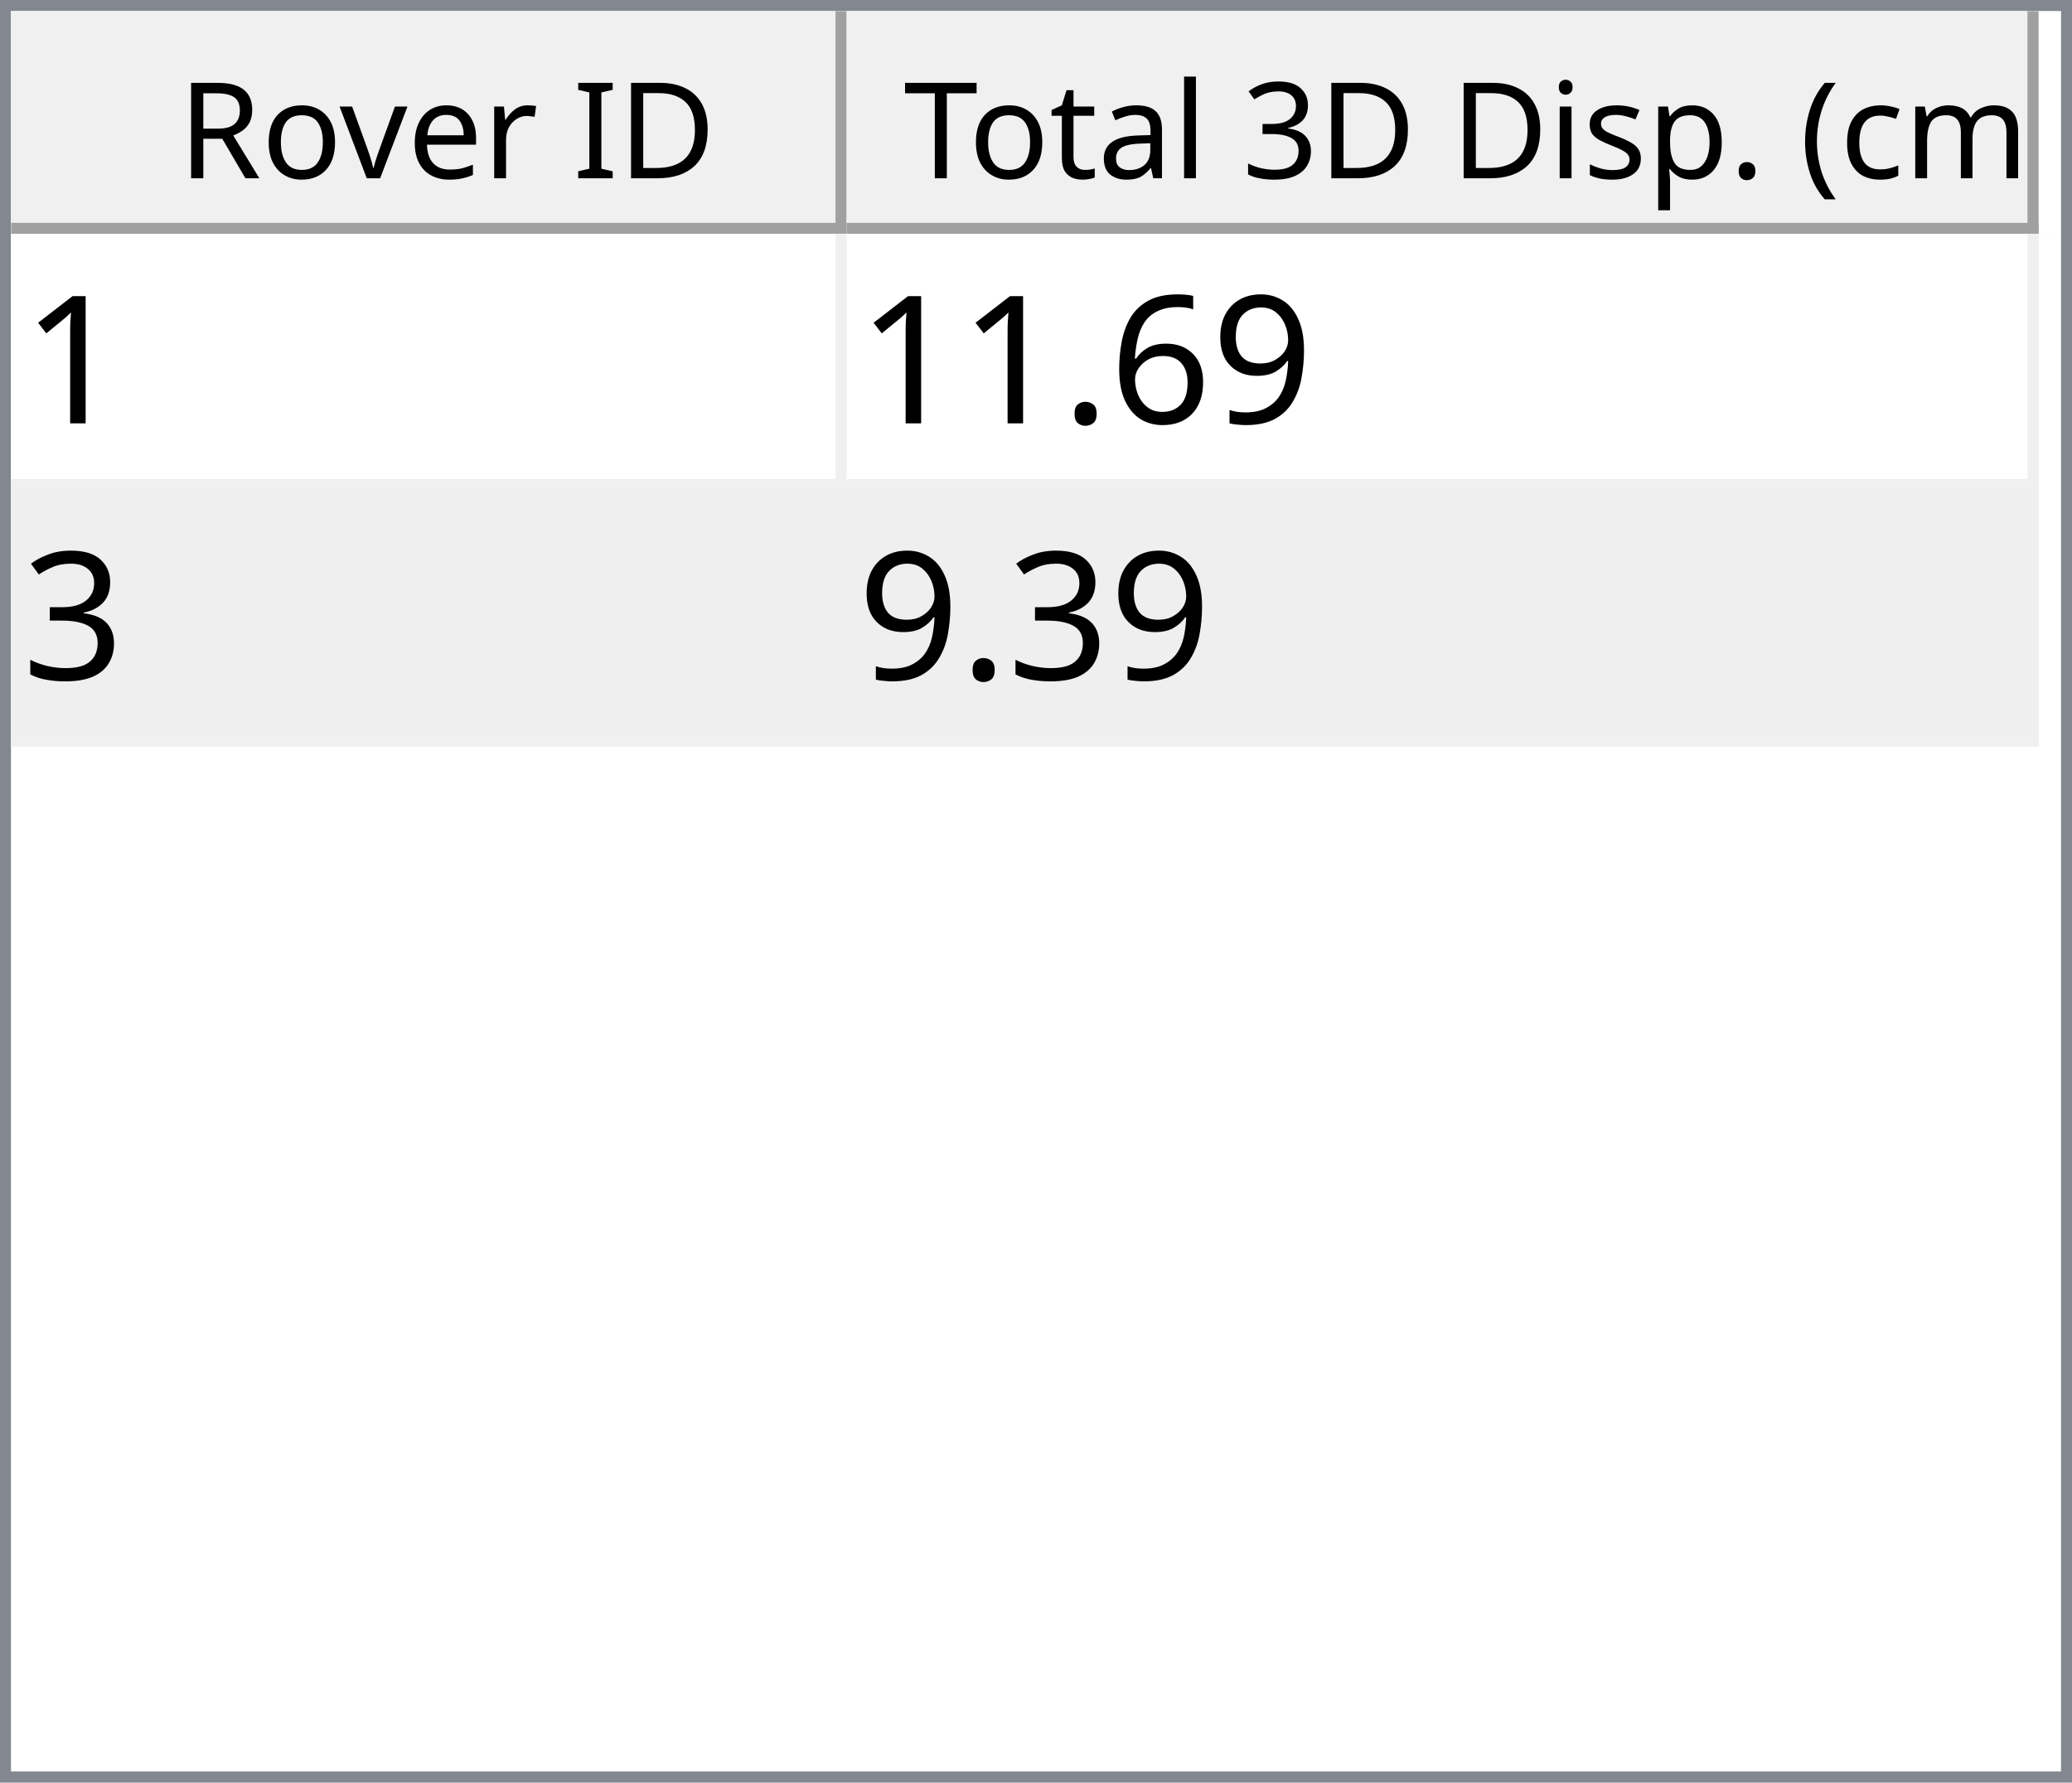
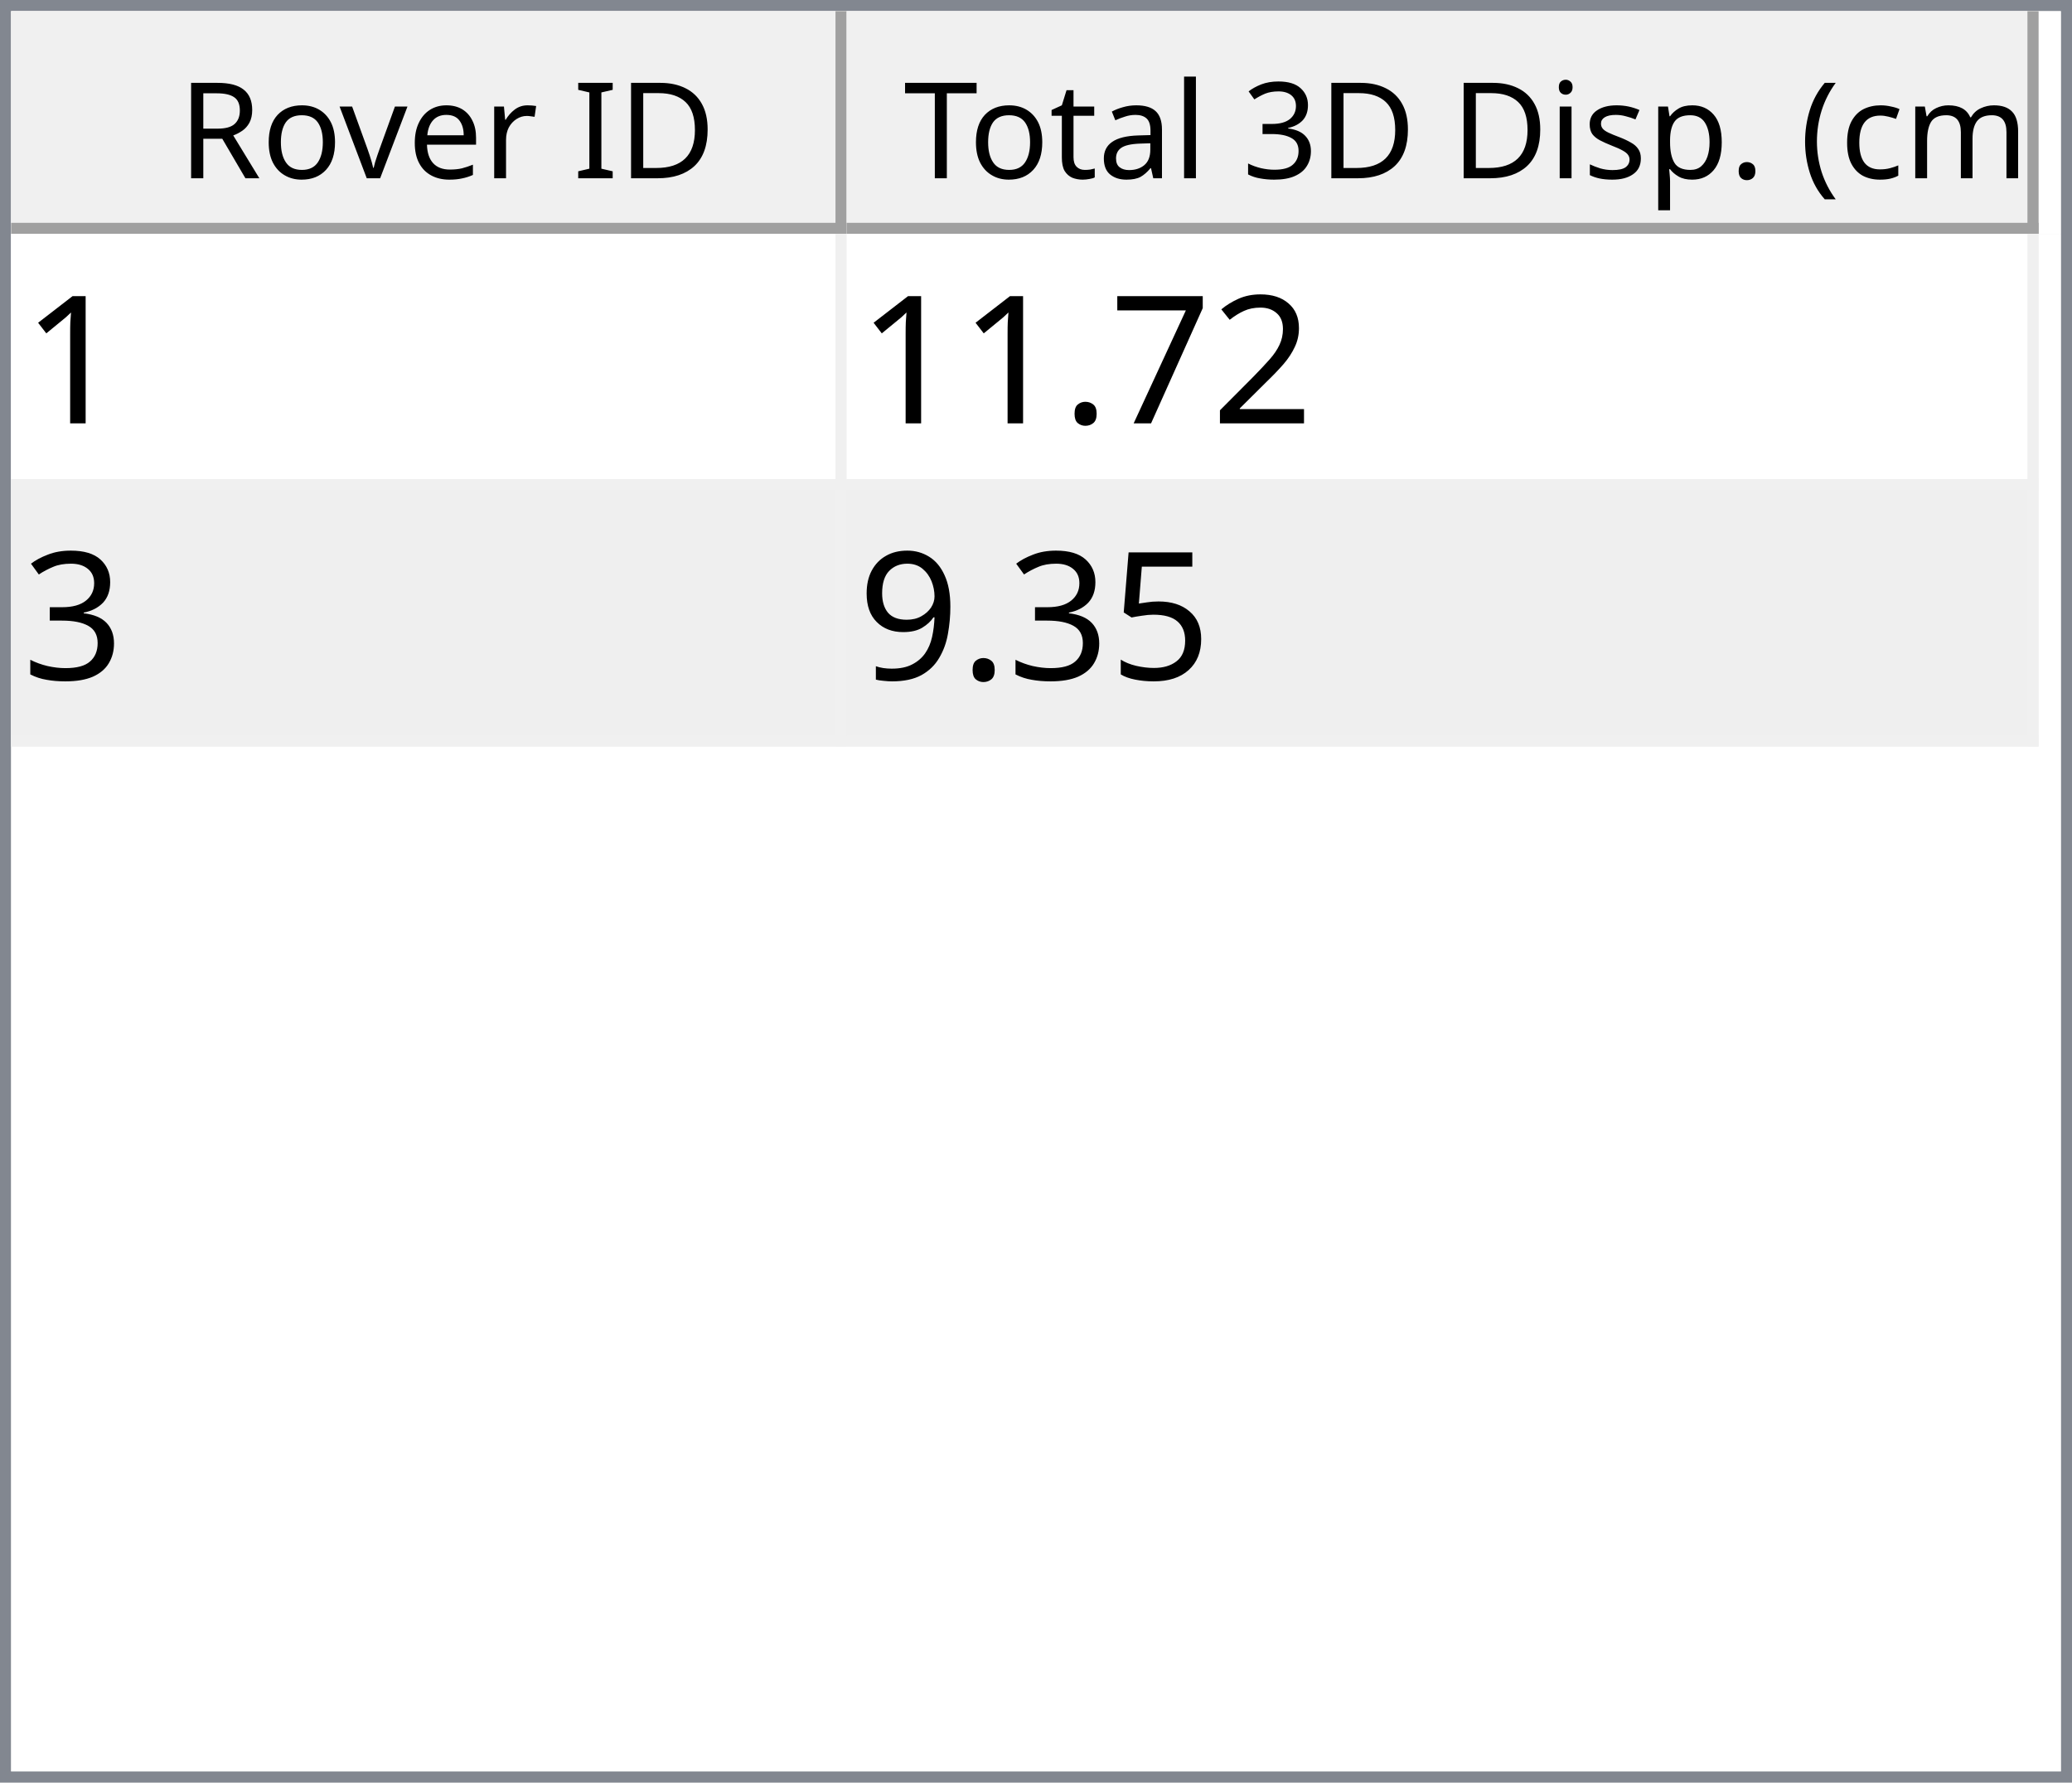
<svg xmlns="http://www.w3.org/2000/svg" style="fill-opacity:1; color-rendering:auto; color-interpolation:auto; text-rendering:auto; stroke:black; stroke-linecap:square; stroke-miterlimit:10; shape-rendering:auto; stroke-opacity:1; fill:black; stroke-dasharray:none; font-weight:normal; stroke-width:1; font-family:'Dialog'; font-style:normal; stroke-linejoin:miter; font-size:12px; stroke-dashoffset:0; image-rendering:auto;" width="186" height="160">
  <defs id="genericDefs" />
  <g>
    <defs id="defs1">
      <clipPath clipPathUnits="userSpaceOnUse" id="clipPath1">
        <path d="M0 0 L186 0 L186 160 L0 160 L0 0 Z" />
      </clipPath>
      <clipPath clipPathUnits="userSpaceOnUse" id="clipPath2">
        <path d="M0 0 L0 160 L186 160 L186 0 Z" />
      </clipPath>
      <clipPath clipPathUnits="userSpaceOnUse" id="clipPath3">
        <path d="M0 0 L0 20 L184 20 L184 0 Z" />
      </clipPath>
      <clipPath clipPathUnits="userSpaceOnUse" id="clipPath4">
        <path d="M0 0 L0 20 L75 20 L75 0 Z" />
      </clipPath>
      <clipPath clipPathUnits="userSpaceOnUse" id="clipPath5">
        <path d="M1 1 L1 19 L74 19 L74 1 Z" />
      </clipPath>
      <clipPath clipPathUnits="userSpaceOnUse" id="clipPath6">
        <path d="M0 0 L0 18 L73 18 L73 0 Z" />
      </clipPath>
      <clipPath clipPathUnits="userSpaceOnUse" id="clipPath7">
        <path d="M-0.5 -0.5 L-0.5 19.5 L74.5 19.5 L74.5 -0.5 Z" />
      </clipPath>
      <clipPath clipPathUnits="userSpaceOnUse" id="clipPath8">
        <path d="M0 0 L0 20 L107 20 L107 0 Z" />
      </clipPath>
      <clipPath clipPathUnits="userSpaceOnUse" id="clipPath9">
        <path d="M1 1 L1 19 L106 19 L106 1 Z" />
      </clipPath>
      <clipPath clipPathUnits="userSpaceOnUse" id="clipPath10">
        <path d="M0 0 L0 18 L105 18 L105 0 Z" />
      </clipPath>
      <clipPath clipPathUnits="userSpaceOnUse" id="clipPath11">
        <path d="M-0.5 -0.5 L-0.5 19.5 L106.5 19.5 L106.5 -0.5 Z" />
      </clipPath>
      <clipPath clipPathUnits="userSpaceOnUse" id="clipPath12">
        <path d="M0 0 L0 138 L184 138 L184 0 Z" />
      </clipPath>
      <clipPath clipPathUnits="userSpaceOnUse" id="clipPath13">
        <path d="M0 0 L0 46 L182 46 L182 0 Z" />
      </clipPath>
      <clipPath clipPathUnits="userSpaceOnUse" id="clipPath14">
        <path d="M-0.5 -0.5 L-0.5 45.5 L181.5 45.5 L181.5 -0.5 Z" />
      </clipPath>
      <clipPath clipPathUnits="userSpaceOnUse" id="clipPath15">
        <path d="M0 0 L0 22 L74 22 L74 0 Z" />
      </clipPath>
      <clipPath clipPathUnits="userSpaceOnUse" id="clipPath16">
        <path d="M0 0 L0 22 L106 22 L106 0 Z" />
      </clipPath>
      <font horiz-adv-x="64.551" id="font1">
        <font-face ascent="107.91" descent="25.098" units-per-em="100" style="font-style:normal; font-family:Segoe UI; font-weight:normal;" />
        <missing-glyph horiz-adv-x="64.551" d="M8.109 0 L8.109 68.266 L56.453 68.266 L56.453 0 L8.109 0 ZM15.328 7.234 L49.219 7.234 L49.219 61.031 L15.328 61.031 L15.328 7.234 Z" />
        <glyph unicode="D" horiz-adv-x="70.117" d="M9.188 0 L9.188 70.016 L28.516 70.016 Q65.531 70.016 65.531 35.891 Q65.531 19.672 55.25 9.836 Q44.969 0 27.734 0 L9.188 0 ZM17.391 62.594 L17.391 7.422 L27.828 7.422 Q41.609 7.422 49.273 14.797 Q56.938 22.172 56.938 35.688 Q56.938 62.594 28.328 62.594 L17.391 62.594 Z" />
        <glyph unicode="I" horiz-adv-x="26.611" d="M17.391 0 L9.188 0 L9.188 70.016 L17.391 70.016 L17.391 0 Z" />
        <glyph unicode=" " horiz-adv-x="27.393" d="" />
        <glyph unicode="r" horiz-adv-x="34.766" d="M34.188 41.891 Q32.078 43.5 28.125 43.5 Q23 43.5 19.555 38.672 Q16.109 33.844 16.109 25.484 L16.109 0 L8.109 0 L8.109 50 L16.109 50 L16.109 39.703 L16.312 39.703 Q18.016 44.969 21.531 47.922 Q25.047 50.875 29.391 50.875 Q32.516 50.875 34.188 50.203 L34.188 41.891 Z" />
        <glyph unicode="e" horiz-adv-x="52.295" d="M48.297 23 L12.984 23 Q13.188 14.656 17.484 10.109 Q21.781 5.562 29.297 5.562 Q37.75 5.562 44.828 11.141 L44.828 3.609 Q38.234 -1.172 27.391 -1.172 Q16.797 -1.172 10.742 5.641 Q4.688 12.453 4.688 24.812 Q4.688 36.469 11.305 43.82 Q17.922 51.172 27.734 51.172 Q37.547 51.172 42.922 44.828 Q48.297 38.484 48.297 27.203 L48.297 23 ZM40.094 29.781 Q40.047 36.719 36.75 40.578 Q33.453 44.438 27.594 44.438 Q21.922 44.438 17.969 40.383 Q14.016 36.328 13.094 29.781 L40.094 29.781 Z" />
        <glyph unicode="v" horiz-adv-x="47.9" d="M47.406 50 L27.484 0 L19.625 0 L0.688 50 L9.469 50 L22.172 13.672 Q23.578 9.672 23.922 6.688 L24.125 6.688 Q24.609 10.453 25.688 13.484 L38.969 50 L47.406 50 Z" />
        <glyph unicode="o" horiz-adv-x="58.594" d="M29 -1.172 Q17.922 -1.172 11.305 5.836 Q4.688 12.844 4.688 24.422 Q4.688 37.016 11.57 44.094 Q18.453 51.172 30.172 51.172 Q41.359 51.172 47.633 44.289 Q53.906 37.406 53.906 25.203 Q53.906 13.234 47.141 6.031 Q40.375 -1.172 29 -1.172 ZM29.594 44.438 Q21.875 44.438 17.383 39.188 Q12.891 33.938 12.891 24.703 Q12.891 15.828 17.43 10.695 Q21.969 5.562 29.594 5.562 Q37.359 5.562 41.531 10.594 Q45.703 15.625 45.703 24.906 Q45.703 34.281 41.531 39.359 Q37.359 44.438 29.594 44.438 Z" />
        <glyph unicode="R" horiz-adv-x="59.814" d="M59.375 0 L49.609 0 L37.891 19.625 Q36.281 22.359 34.766 24.289 Q33.25 26.219 31.664 27.438 Q30.078 28.656 28.25 29.219 Q26.422 29.781 24.125 29.781 L17.391 29.781 L17.391 0 L9.188 0 L9.188 70.016 L30.078 70.016 Q34.672 70.016 38.555 68.867 Q42.438 67.719 45.289 65.375 Q48.141 63.031 49.758 59.547 Q51.375 56.062 51.375 51.375 Q51.375 47.703 50.273 44.656 Q49.172 41.609 47.148 39.211 Q45.125 36.812 42.266 35.133 Q39.406 33.453 35.844 32.516 L35.844 32.328 Q37.594 31.547 38.891 30.547 Q40.188 29.547 41.359 28.18 Q42.531 26.812 43.68 25.078 Q44.828 23.344 46.234 21.047 L59.375 0 ZM17.391 62.594 L17.391 37.203 L28.516 37.203 Q31.594 37.203 34.203 38.133 Q36.812 39.062 38.719 40.797 Q40.625 42.531 41.703 45.047 Q42.781 47.562 42.781 50.688 Q42.781 56.297 39.141 59.445 Q35.5 62.594 28.609 62.594 L17.391 62.594 Z" />
        <glyph unicode=")" horiz-adv-x="30.176" d="M8.297 -15.922 L1.172 -15.922 Q16.406 2.344 16.406 26.812 Q16.406 51.469 1.078 70.016 L8.297 70.016 Q23.531 52.156 23.531 26.703 Q23.531 1.375 8.297 -15.922 Z" />
        <glyph unicode="m" horiz-adv-x="86.133" d="M79.109 0 L71.094 0 L71.094 28.719 Q71.094 37.016 68.531 40.727 Q65.969 44.438 59.906 44.438 Q54.781 44.438 51.195 39.75 Q47.609 35.062 47.609 28.516 L47.609 0 L39.594 0 L39.594 29.688 Q39.594 44.438 28.219 44.438 Q22.953 44.438 19.531 40.016 Q16.109 35.594 16.109 28.516 L16.109 0 L8.109 0 L8.109 50 L16.109 50 L16.109 42.094 L16.312 42.094 Q21.625 51.172 31.844 51.172 Q36.969 51.172 40.773 48.312 Q44.578 45.453 46 40.828 Q51.562 51.172 62.594 51.172 Q79.109 51.172 79.109 30.812 L79.109 0 Z" />
        <glyph unicode="c" horiz-adv-x="46.191" d="M42.188 2.297 Q36.422 -1.172 28.516 -1.172 Q17.828 -1.172 11.258 5.789 Q4.688 12.75 4.688 23.828 Q4.688 36.188 11.766 43.68 Q18.844 51.172 30.672 51.172 Q37.25 51.172 42.281 48.734 L42.281 40.531 Q36.719 44.438 30.375 44.438 Q22.703 44.438 17.797 38.945 Q12.891 33.453 12.891 24.516 Q12.891 15.719 17.508 10.641 Q22.125 5.562 29.891 5.562 Q36.422 5.562 42.188 9.906 L42.188 2.297 Z" />
        <glyph unicode="(" horiz-adv-x="30.176" d="M29.109 -15.922 L21.969 -15.922 Q6.844 1.375 6.844 26.703 Q6.844 52.156 21.969 70.016 L29.203 70.016 Q13.875 51.469 13.875 26.812 Q13.875 2.344 29.109 -15.922 Z" />
        <glyph unicode="." horiz-adv-x="21.68" d="M10.891 -1.078 Q8.641 -1.078 7.055 0.539 Q5.469 2.156 5.469 4.391 Q5.469 6.641 7.055 8.273 Q8.641 9.906 10.891 9.906 Q13.188 9.906 14.797 8.273 Q16.406 6.641 16.406 4.391 Q16.406 2.156 14.797 0.539 Q13.188 -1.078 10.891 -1.078 Z" />
        <glyph unicode="p" horiz-adv-x="58.789" d="M16.312 7.234 L16.109 7.234 L16.109 -23 L8.109 -23 L8.109 50 L16.109 50 L16.109 41.219 L16.312 41.219 Q22.219 51.172 33.594 51.172 Q43.266 51.172 48.688 44.461 Q54.109 37.75 54.109 26.469 Q54.109 13.922 48 6.375 Q41.891 -1.172 31.297 -1.172 Q21.578 -1.172 16.312 7.234 ZM16.109 27.391 L16.109 20.406 Q16.109 14.203 20.141 9.883 Q24.172 5.562 30.375 5.562 Q37.641 5.562 41.773 11.133 Q45.906 16.703 45.906 26.609 Q45.906 34.969 42.047 39.703 Q38.188 44.438 31.594 44.438 Q24.609 44.438 20.359 39.578 Q16.109 34.719 16.109 27.391 Z" />
        <glyph unicode="s" horiz-adv-x="42.432" d="M5.078 1.812 L5.078 10.406 Q11.625 5.562 19.484 5.562 Q30.031 5.562 30.031 12.594 Q30.031 14.594 29.125 15.992 Q28.219 17.391 26.68 18.461 Q25.141 19.531 23.07 20.383 Q21 21.234 18.609 22.172 Q15.281 23.484 12.766 24.828 Q10.25 26.172 8.57 27.859 Q6.891 29.547 6.031 31.695 Q5.172 33.844 5.172 36.719 Q5.172 40.234 6.789 42.945 Q8.406 45.656 11.086 47.484 Q13.766 49.312 17.211 50.242 Q20.656 51.172 24.312 51.172 Q30.812 51.172 35.938 48.922 L35.938 40.828 Q30.422 44.438 23.25 44.438 Q21 44.438 19.195 43.922 Q17.391 43.406 16.094 42.477 Q14.797 41.547 14.086 40.258 Q13.375 38.969 13.375 37.406 Q13.375 35.453 14.086 34.133 Q14.797 32.812 16.164 31.789 Q17.531 30.766 19.484 29.938 Q21.438 29.109 23.922 28.125 Q27.25 26.859 29.883 25.516 Q32.516 24.172 34.375 22.484 Q36.234 20.797 37.234 18.602 Q38.234 16.406 38.234 13.375 Q38.234 9.672 36.602 6.938 Q34.969 4.203 32.234 2.398 Q29.5 0.594 25.93 -0.289 Q22.359 -1.172 18.453 -1.172 Q10.75 -1.172 5.078 1.812 Z" />
        <glyph unicode="i" horiz-adv-x="24.219" d="M12.203 62.703 Q10.062 62.703 8.547 64.164 Q7.031 65.625 7.031 67.875 Q7.031 70.125 8.547 71.609 Q10.062 73.094 12.203 73.094 Q14.406 73.094 15.945 71.609 Q17.484 70.125 17.484 67.875 Q17.484 65.719 15.945 64.211 Q14.406 62.703 12.203 62.703 ZM16.109 0 L8.109 0 L8.109 50 L16.109 50 L16.109 0 Z" />
        <glyph unicode="3" horiz-adv-x="53.906" d="M46.531 19.828 Q46.531 15.094 44.75 11.211 Q42.969 7.328 39.719 4.57 Q36.469 1.812 31.93 0.297 Q27.391 -1.219 21.922 -1.219 Q11.922 -1.219 6 2.594 L6 11.188 Q13.094 5.609 22.219 5.609 Q25.875 5.609 28.828 6.539 Q31.781 7.469 33.906 9.227 Q36.031 10.984 37.18 13.477 Q38.328 15.969 38.328 19.094 Q38.328 32.812 18.797 32.812 L12.984 32.812 L12.984 39.594 L18.5 39.594 Q35.797 39.594 35.797 52.484 Q35.797 64.406 22.609 64.406 Q15.188 64.406 8.688 59.422 L8.688 67.188 Q15.375 71.188 24.609 71.188 Q29 71.188 32.57 69.969 Q36.141 68.75 38.68 66.555 Q41.219 64.359 42.609 61.281 Q44 58.203 44 54.5 Q44 40.672 30.031 36.719 L30.031 36.531 Q33.594 36.141 36.625 34.797 Q39.656 33.453 41.852 31.305 Q44.047 29.156 45.289 26.25 Q46.531 23.344 46.531 19.828 Z" />
        <glyph unicode="l" horiz-adv-x="24.219" d="M16.109 0 L8.109 0 L8.109 74.031 L16.109 74.031 L16.109 0 Z" />
        <glyph unicode="a" horiz-adv-x="50.879" d="M43.891 0 L35.891 0 L35.891 7.812 L35.688 7.812 Q30.469 -1.172 20.312 -1.172 Q12.844 -1.172 8.617 2.781 Q4.391 6.734 4.391 13.281 Q4.391 27.297 20.906 29.594 L35.891 31.688 Q35.891 44.438 25.594 44.438 Q16.547 44.438 9.281 38.281 L9.281 46.484 Q16.656 51.172 26.266 51.172 Q43.891 51.172 43.891 32.516 L43.891 0 ZM35.891 25.297 L23.828 23.641 Q18.266 22.859 15.43 20.875 Q12.594 18.891 12.594 13.875 Q12.594 10.203 15.211 7.883 Q17.828 5.562 22.172 5.562 Q28.125 5.562 32.008 9.742 Q35.891 13.922 35.891 20.312 L35.891 25.297 Z" />
        <glyph unicode="t" horiz-adv-x="33.887" d="M31.297 0.484 Q28.469 -1.078 23.828 -1.078 Q10.688 -1.078 10.688 13.578 L10.688 43.172 L2.094 43.172 L2.094 50 L10.688 50 L10.688 62.203 L18.703 64.797 L18.703 50 L31.297 50 L31.297 43.172 L18.703 43.172 L18.703 14.984 Q18.703 9.969 20.414 7.82 Q22.125 5.672 26.078 5.672 Q29.109 5.672 31.297 7.328 L31.297 0.484 Z" />
        <glyph unicode="T" horiz-adv-x="52.393" d="M50.594 62.594 L30.375 62.594 L30.375 0 L22.172 0 L22.172 62.594 L2 62.594 L2 70.016 L50.594 70.016 L50.594 62.594 Z" />
      </font>
      <font horiz-adv-x="75.0" id="font2">
        <font-face ascent="100.537" descent="21.973" units-per-em="100" style="font-style:normal; font-family:sans-serif; font-weight:normal;" />
        <missing-glyph horiz-adv-x="75.0" d="M12.5 0 L12.5 62.5 L62.5 62.5 L62.5 0 L12.5 0 ZM14.062 1.562 L60.938 1.562 L60.938 60.938 L14.062 60.938 L14.062 1.562 Z" />
        <glyph unicode="1" horiz-adv-x="55.615" d="M37.25 0 L28.469 0 L28.469 56 Q25.297 52.984 20.141 49.953 Q14.984 46.922 10.891 45.406 L10.891 53.906 Q18.266 57.375 23.781 62.305 Q29.297 67.234 31.594 71.875 L37.25 71.875 L37.25 0 Z" />
-         <glyph unicode="9" horiz-adv-x="55.615" d="M5.469 16.547 L13.922 17.328 Q14.984 11.375 18.016 8.688 Q21.047 6 25.781 6 Q29.828 6 32.883 7.859 Q35.938 9.719 37.891 12.82 Q39.844 15.922 41.164 21.195 Q42.484 26.469 42.484 31.938 Q42.484 32.516 42.438 33.688 Q39.797 29.5 35.234 26.883 Q30.672 24.266 25.344 24.266 Q16.453 24.266 10.305 30.711 Q4.156 37.156 4.156 47.703 Q4.156 58.594 10.578 65.234 Q17 71.875 26.656 71.875 Q33.641 71.875 39.43 68.117 Q45.219 64.359 48.219 57.398 Q51.219 50.438 51.219 37.25 Q51.219 23.531 48.242 15.406 Q45.266 7.281 39.383 3.031 Q33.5 -1.219 25.594 -1.219 Q17.188 -1.219 11.867 3.445 Q6.547 8.109 5.469 16.547 ZM41.453 48.141 Q41.453 55.719 37.43 60.156 Q33.406 64.594 27.734 64.594 Q21.875 64.594 17.531 59.812 Q13.188 55.031 13.188 47.406 Q13.188 40.578 17.312 36.305 Q21.438 32.031 27.484 32.031 Q33.594 32.031 37.523 36.305 Q41.453 40.578 41.453 48.141 Z" />
-         <glyph unicode="6" horiz-adv-x="55.615" d="M49.75 54.047 L41.016 53.375 Q39.844 58.547 37.703 60.891 Q34.125 64.656 28.906 64.656 Q24.703 64.656 21.531 62.312 Q17.391 59.281 14.992 53.469 Q12.594 47.656 12.5 36.922 Q15.672 41.75 20.266 44.094 Q24.859 46.438 29.891 46.438 Q38.672 46.438 44.852 39.969 Q51.031 33.5 51.031 23.25 Q51.031 16.5 48.125 10.719 Q45.219 4.938 40.141 1.859 Q35.062 -1.219 28.609 -1.219 Q17.625 -1.219 10.695 6.859 Q3.766 14.938 3.766 33.5 Q3.766 54.25 11.422 63.672 Q18.109 71.875 29.438 71.875 Q37.891 71.875 43.289 67.141 Q48.688 62.406 49.75 54.047 ZM13.875 23.188 Q13.875 18.656 15.797 14.508 Q17.719 10.359 21.188 8.18 Q24.656 6 28.469 6 Q34.031 6 38.039 10.492 Q42.047 14.984 42.047 22.703 Q42.047 30.125 38.086 34.398 Q34.125 38.672 28.125 38.672 Q22.172 38.672 18.023 34.398 Q13.875 30.125 13.875 23.188 Z" />
+         <glyph unicode="2" horiz-adv-x="55.615" d="M50.344 8.453 L50.344 0 L3.031 0 Q2.938 3.172 4.047 6.109 Q5.859 10.938 9.836 15.625 Q13.812 20.312 21.344 26.469 Q33.016 36.031 37.117 41.625 Q41.219 47.219 41.219 52.203 Q41.219 57.422 37.477 61.008 Q33.734 64.594 27.734 64.594 Q21.391 64.594 17.578 60.789 Q13.766 56.984 13.719 50.25 L4.688 51.172 Q5.609 61.281 11.664 66.578 Q17.719 71.875 27.938 71.875 Q38.234 71.875 44.242 66.164 Q50.25 60.453 50.25 52 Q50.25 47.703 48.492 43.555 Q46.734 39.406 42.656 34.812 Q38.578 30.219 29.109 22.219 Q21.188 15.578 18.945 13.211 Q16.703 10.844 15.234 8.453 L50.344 8.453 Z" />
+         <glyph unicode="7" horiz-adv-x="55.615" d="M4.734 62.203 L4.734 70.656 L51.078 70.656 L51.078 63.812 Q44.234 56.547 37.523 44.484 Q30.812 32.422 27.156 19.672 Q24.516 10.688 23.781 0 L14.75 0 Q14.891 8.453 18.062 20.414 Q21.234 32.375 27.172 43.484 Q33.109 54.594 39.797 62.203 L4.734 62.203 Z" />
        <glyph unicode="." horiz-adv-x="27.783" d="M9.078 0 L9.078 10.016 L19.094 10.016 L19.094 0 L9.078 0 Z" />
        <glyph unicode="3" horiz-adv-x="55.615" d="M4.203 18.891 L12.984 20.062 Q14.5 12.594 18.141 9.297 Q21.781 6 27 6 Q33.203 6 37.477 10.297 Q41.75 14.594 41.75 20.953 Q41.75 27 37.797 30.93 Q33.844 34.859 27.734 34.859 Q25.25 34.859 21.531 33.891 L22.516 41.609 Q23.391 41.5 23.922 41.5 Q29.547 41.5 34.039 44.43 Q38.531 47.359 38.531 53.469 Q38.531 58.297 35.258 61.477 Q31.984 64.656 26.812 64.656 Q21.688 64.656 18.266 61.43 Q14.844 58.203 13.875 51.766 L5.078 53.328 Q6.688 62.156 12.398 67.016 Q18.109 71.875 26.609 71.875 Q32.469 71.875 37.398 69.359 Q42.328 66.844 44.945 62.5 Q47.562 58.156 47.562 53.266 Q47.562 48.641 45.07 44.828 Q42.578 41.016 37.703 38.766 Q44.047 37.312 47.562 32.695 Q51.078 28.078 51.078 21.141 Q51.078 11.766 44.242 5.25 Q37.406 -1.266 26.953 -1.266 Q17.531 -1.266 11.305 4.352 Q5.078 9.969 4.203 18.891 Z" />
+         <glyph unicode="5" horiz-adv-x="55.615" d="M4.156 18.75 L13.375 19.531 Q14.406 12.797 18.141 9.398 Q21.875 6 27.156 6 Q33.5 6 37.891 10.789 Q42.281 15.578 42.281 23.484 Q42.281 31 38.062 35.352 Q33.844 39.703 27 39.703 Q22.75 39.703 19.336 37.773 Q15.922 35.844 13.969 32.766 L5.719 33.844 L12.641 70.609 L48.25 70.609 L48.25 62.203 L19.672 62.203 L15.828 42.969 Q22.266 47.469 29.344 47.469 Q38.719 47.469 45.164 40.969 Q51.609 34.469 51.609 24.266 Q51.609 14.547 45.953 7.469 Q39.062 -1.219 27.156 -1.219 Q17.391 -1.219 11.211 4.25 Q5.031 9.719 4.156 18.75 Z" />
+         <glyph unicode="9" horiz-adv-x="55.615" d="M5.469 16.547 L13.922 17.328 Q14.984 11.375 18.016 8.688 Q21.047 6 25.781 6 Q29.828 6 32.883 7.859 Q35.938 9.719 37.891 12.82 Q39.844 15.922 41.164 21.195 Q42.484 26.469 42.484 31.938 Q42.484 32.516 42.438 33.688 Q39.797 29.5 35.234 26.883 Q30.672 24.266 25.344 24.266 Q16.453 24.266 10.305 30.711 Q4.156 37.156 4.156 47.703 Q4.156 58.594 10.578 65.234 Q17 71.875 26.656 71.875 Q33.641 71.875 39.43 68.117 Q45.219 64.359 48.219 57.398 Q51.219 50.438 51.219 37.25 Q51.219 23.531 48.242 15.406 Q45.266 7.281 39.383 3.031 Q33.5 -1.219 25.594 -1.219 Q17.188 -1.219 11.867 3.445 Q6.547 8.109 5.469 16.547 ZM41.453 48.141 Q41.453 55.719 37.43 60.156 Q33.406 64.594 27.734 64.594 Q21.875 64.594 17.531 59.812 Q13.188 55.031 13.188 47.406 Q13.188 40.578 17.312 36.305 Q21.438 32.031 27.484 32.031 Q33.594 32.031 37.523 36.305 Q41.453 40.578 41.453 48.141 Z" />
      </font>
    </defs>
    <g style="fill:white; stroke:white;">
      <rect x="0" y="0" width="186" style="clip-path:url(#clipPath1); stroke:none;" height="160" />
    </g>
    <g style="fill:white; text-rendering:optimizeSpeed; color-rendering:optimizeSpeed; image-rendering:optimizeSpeed; shape-rendering:crispEdges; stroke:white; color-interpolation:sRGB;">
      <rect x="0" width="186" height="160" y="0" style="stroke:none;" />
      <path style="stroke:none;" d="M0 160 L186 160 L186 0 L0 0 Z" />
    </g>
    <g style="fill:rgb(240,240,240); font-family:'Segoe UI'; stroke:rgb(240,240,240);">
      <rect x="0" y="0" width="186" style="clip-path:url(#clipPath2); stroke:none;" height="160" />
    </g>
    <g style="fill:rgb(130,135,144); font-family:'Segoe UI'; stroke:rgb(130,135,144);">
      <path d="M0 0 L186 0 L186 160 L0 160 L0 0 ZM1 1 L185 1 L185 159 L1 159 L1 1 Z" style="fill-rule:evenodd; clip-path:url(#clipPath2); stroke:none;" />
    </g>
    <g style="fill:white; font-family:'Segoe UI'; stroke:white;" transform="translate(1,1)">
      <rect x="0" y="0" width="184" style="clip-path:url(#clipPath3); stroke:none;" height="20" />
    </g>
    <g style="fill:rgb(240,240,240); font-family:'Segoe UI'; stroke:rgb(240,240,240);" transform="translate(1,1)">
      <rect x="0" y="0" width="75" style="clip-path:url(#clipPath4); stroke:none;" height="20" />
    </g>
    <g style="font-family:'Segoe UI';" transform="translate(2,2)">
      <text x="14" xml:space="preserve" y="14" style="clip-path:url(#clipPath6); stroke:none;">Rover ID</text>
    </g>
    <g style="fill:rgb(160,160,160); font-family:'Segoe UI'; stroke:rgb(160,160,160); stroke-linejoin:bevel;" transform="translate(1.5,1.5)">
      <line x1="74" x2="74" y1="0" style="fill:none; clip-path:url(#clipPath7);" y2="19" />
    </g>
    <g style="fill:rgb(160,160,160); font-family:'Segoe UI'; stroke:rgb(160,160,160); stroke-linejoin:bevel;" transform="matrix(1,0,0,1,1,1) translate(0.5,0.5)">
      <line x1="0" x2="74" y1="19" style="fill:none; clip-path:url(#clipPath7);" y2="19" />
    </g>
    <g style="fill:rgb(240,240,240); font-family:'Segoe UI'; stroke:rgb(240,240,240);" transform="translate(76,1)">
      <rect x="0" y="0" width="107" style="clip-path:url(#clipPath8); stroke:none;" height="20" />
    </g>
    <g style="font-family:'Segoe UI';" transform="translate(77,2)">
      <text x="1" xml:space="preserve" y="14" style="clip-path:url(#clipPath10); stroke:none;"> Total 3D Disp. (cm)</text>
    </g>
    <g style="fill:rgb(160,160,160); font-family:'Segoe UI'; stroke:rgb(160,160,160); stroke-linejoin:bevel;" transform="translate(76.5,1.5)">
      <line x1="106" x2="106" y1="0" style="fill:none; clip-path:url(#clipPath11);" y2="19" />
    </g>
    <g style="fill:rgb(160,160,160); font-family:'Segoe UI'; stroke:rgb(160,160,160); stroke-linejoin:bevel;" transform="matrix(1,0,0,1,76,1) translate(0.5,0.5)">
      <line x1="0" x2="106" y1="19" style="fill:none; clip-path:url(#clipPath11);" y2="19" />
    </g>
    <g style="fill:white; font-family:'Segoe UI'; stroke:white;" transform="translate(1,21)">
      <rect x="0" y="0" width="184" style="clip-path:url(#clipPath12); stroke:none;" height="138" />
    </g>
    <g style="fill:rgb(240,240,240); font-size:16px; font-family:sans-serif; stroke:rgb(240,240,240);" transform="translate(1,21)">
      <rect x="0" y="0" width="182" style="clip-path:url(#clipPath13); stroke:none;" height="46" />
      <line transform="translate(0.5,0.5)" x1="0" x2="181" y1="22" style="clip-path:url(#clipPath14); fill:none; stroke-linejoin:bevel;" y2="22" />
    </g>
    <g transform="matrix(1,0,0,1,1,21) translate(0.5,0.5)" style="fill:rgb(240,240,240); font-size:16px; font-family:sans-serif; stroke:rgb(240,240,240); stroke-linejoin:bevel;">
      <line x1="0" x2="181" y1="45" style="fill:none; clip-path:url(#clipPath14);" y2="45" />
    </g>
    <g transform="matrix(1,0,0,1,1,21) translate(0.5,0.5)" style="fill:rgb(240,240,240); font-size:16px; font-family:sans-serif; stroke:rgb(240,240,240); stroke-linejoin:bevel;">
      <line x1="74" x2="74" y1="0" style="fill:none; clip-path:url(#clipPath14);" y2="45" />
    </g>
    <g transform="matrix(1,0,0,1,1,21) translate(0.5,0.5)" style="fill:rgb(240,240,240); font-size:16px; font-family:sans-serif; stroke:rgb(240,240,240); stroke-linejoin:bevel;">
      <line x1="181" x2="181" y1="0" style="fill:none; clip-path:url(#clipPath14);" y2="45" />
    </g>
    <g style="fill:white; font-size:16px; font-family:sans-serif; stroke:white;" transform="matrix(1,0,0,1,1,21)">
      <rect x="0" y="0" width="74" style="clip-path:url(#clipPath15); stroke:none;" height="22" />
      <text x="1" y="17" style="fill:black; clip-path:url(#clipPath15); stroke:none;" xml:space="preserve">1</text>
    </g>
    <g style="fill:white; font-size:16px; font-family:sans-serif; stroke:white;" transform="matrix(1,0,0,1,1,21) translate(75,0)">
      <rect x="0" y="0" width="106" style="clip-path:url(#clipPath16); stroke:none;" height="22" />
-       <text x="1" y="17" style="fill:black; clip-path:url(#clipPath16); stroke:none;" xml:space="preserve">11.69</text>
+       <text x="1" y="17" style="fill:black; clip-path:url(#clipPath16); stroke:none;" xml:space="preserve">11.72</text>
    </g>
    <g style="fill:rgb(239,239,239); font-size:16px; font-family:sans-serif; stroke:rgb(239,239,239);" transform="matrix(1,0,0,1,1,21) translate(0,23)">
      <rect x="0" y="0" width="74" style="clip-path:url(#clipPath15); stroke:none;" height="22" />
      <text x="1" y="17" style="fill:black; clip-path:url(#clipPath15); stroke:none;" xml:space="preserve">3</text>
    </g>
    <g style="fill:rgb(239,239,239); font-size:16px; font-family:sans-serif; stroke:rgb(239,239,239);" transform="matrix(1,0,0,1,1,21) translate(75,23)">
      <rect x="0" y="0" width="106" style="clip-path:url(#clipPath16); stroke:none;" height="22" />
-       <text x="1" y="17" style="fill:black; clip-path:url(#clipPath16); stroke:none;" xml:space="preserve">9.39</text>
+       <text x="1" y="17" style="fill:black; clip-path:url(#clipPath16); stroke:none;" xml:space="preserve">9.35</text>
    </g>
  </g>
</svg>
